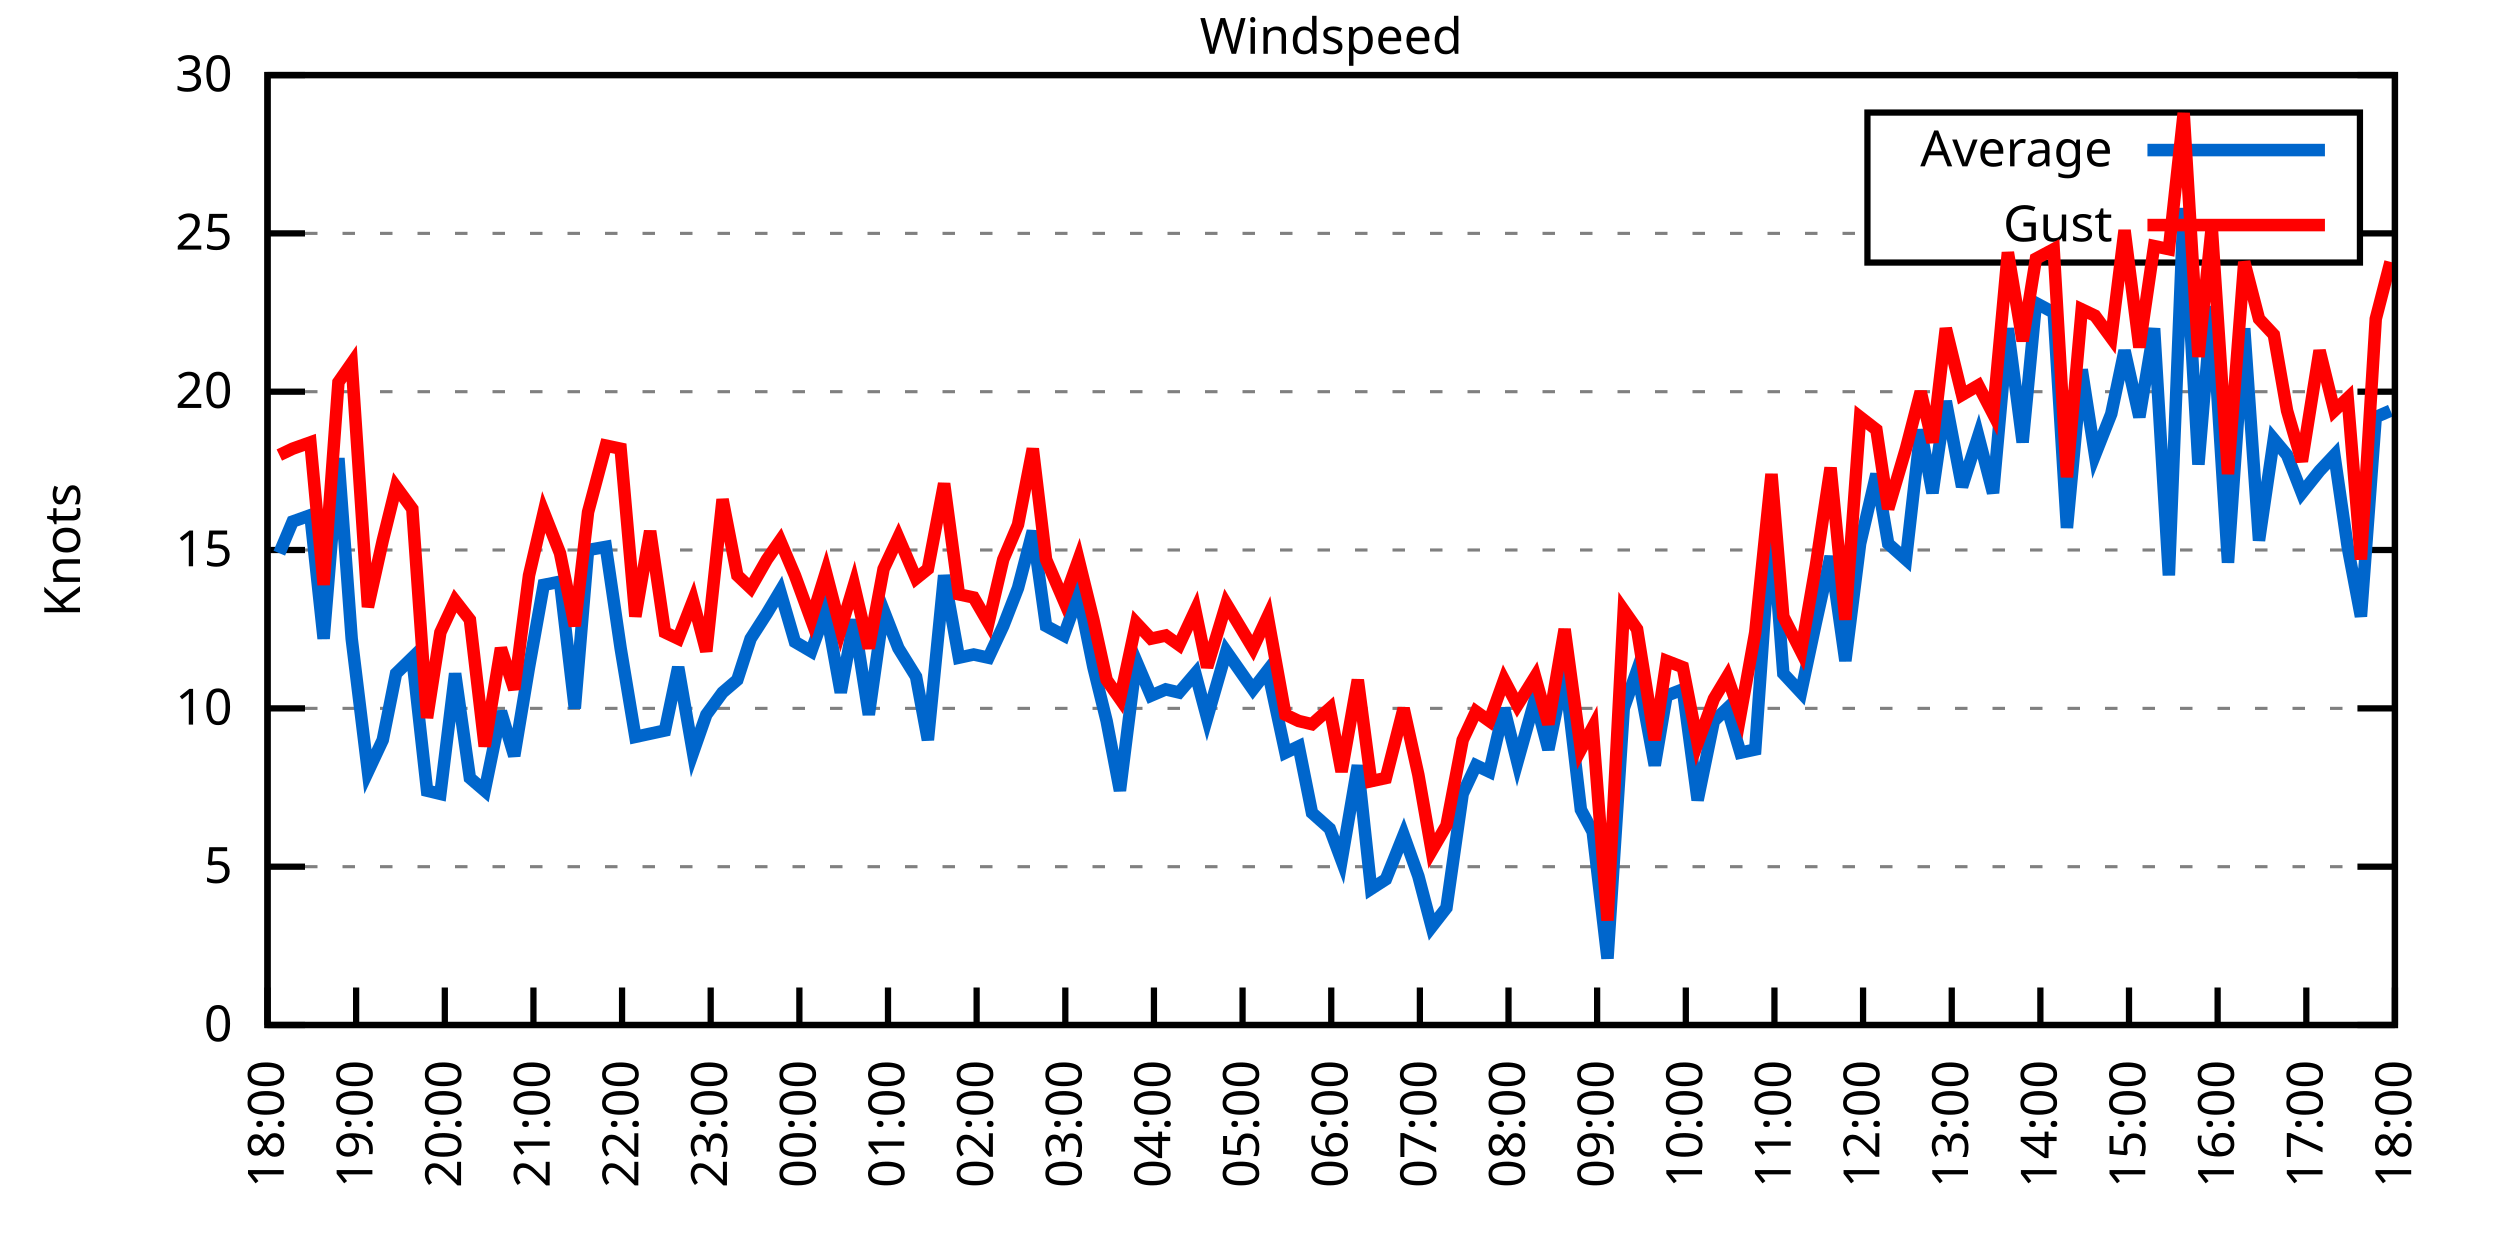
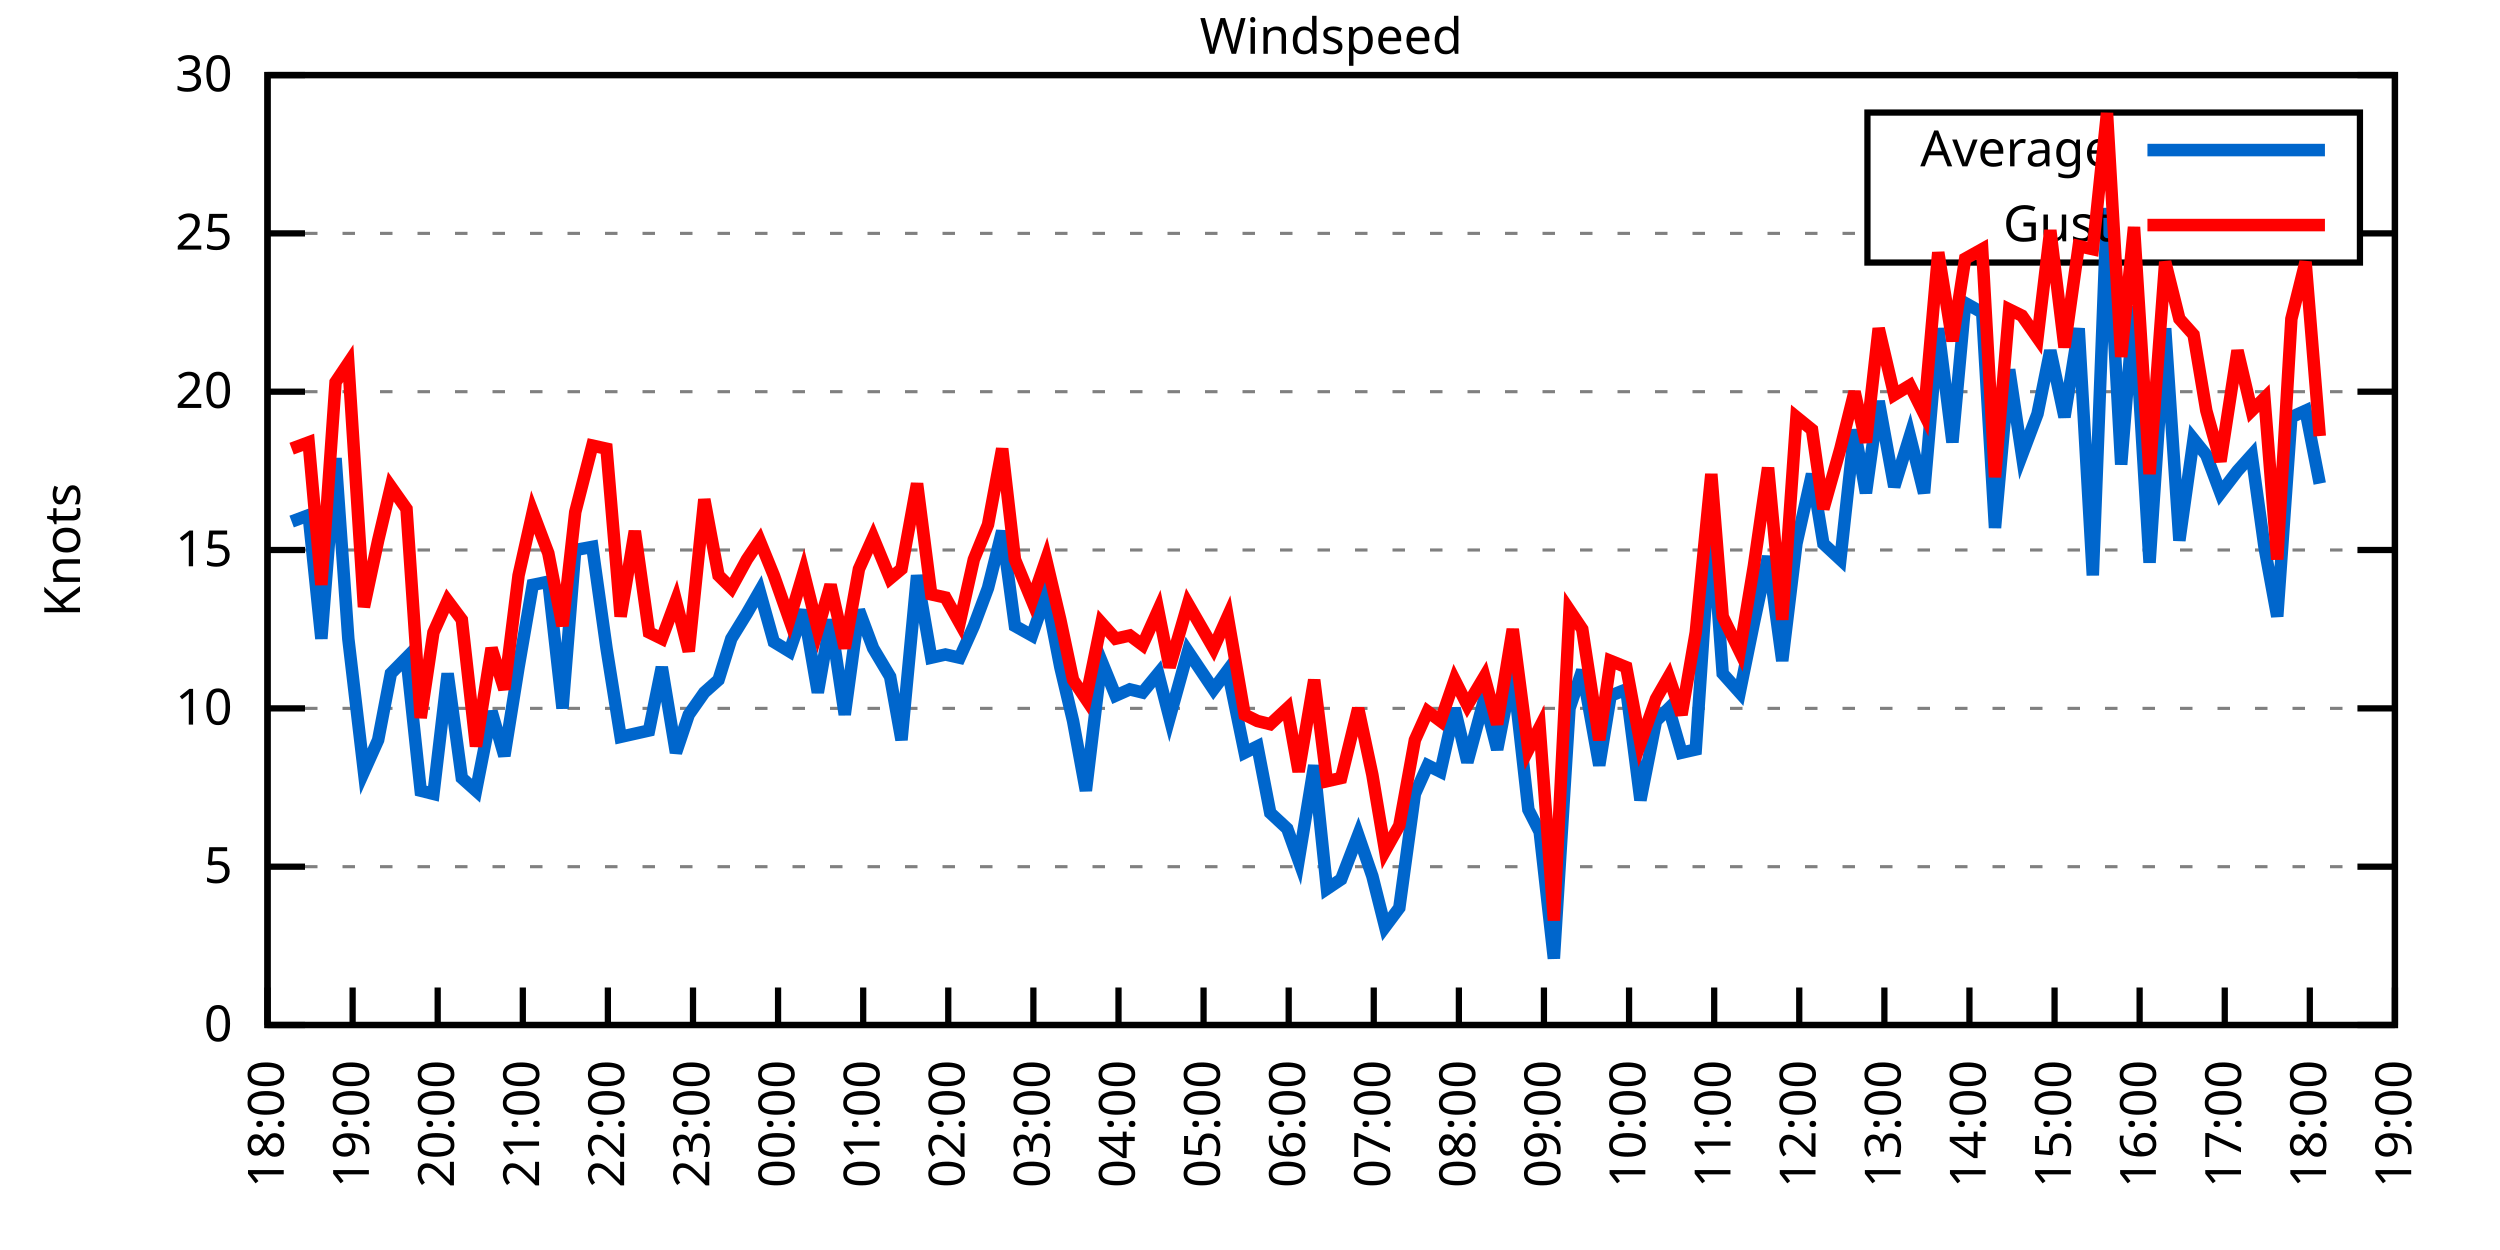
<svg xmlns="http://www.w3.org/2000/svg" xmlns:xlink="http://www.w3.org/1999/xlink" width="400" height="200" viewBox="0 0 400 200">
  <g id="gnuplot_canvas">
    <rect x="0" y="0" width="400" height="200" fill="none" />
    <defs>
      <circle id="gpDot" r="0.5" stroke-width="0.5" stroke="currentColor" />
      <path id="gpPt0" stroke-width="0.333" stroke="currentColor" d="M-1,0 h2 M0,-1 v2" />
      <path id="gpPt1" stroke-width="0.333" stroke="currentColor" d="M-1,-1 L1,1 M1,-1 L-1,1" />
      <path id="gpPt2" stroke-width="0.333" stroke="currentColor" d="M-1,0 L1,0 M0,-1 L0,1 M-1,-1 L1,1 M-1,1 L1,-1" />
      <rect id="gpPt3" stroke-width="0.333" stroke="currentColor" x="-1" y="-1" width="2" height="2" />
      <rect id="gpPt4" stroke-width="0.333" stroke="currentColor" fill="currentColor" x="-1" y="-1" width="2" height="2" />
      <circle id="gpPt5" stroke-width="0.333" stroke="currentColor" cx="0" cy="0" r="1" />
      <use xlink:href="#gpPt5" id="gpPt6" fill="currentColor" stroke="none" />
      <path id="gpPt7" stroke-width="0.333" stroke="currentColor" d="M0,-1.33 L-1.33,0.67 L1.33,0.67 z" />
      <use xlink:href="#gpPt7" id="gpPt8" fill="currentColor" stroke="none" />
      <use xlink:href="#gpPt7" id="gpPt9" stroke="currentColor" transform="rotate(180)" />
      <use xlink:href="#gpPt9" id="gpPt10" fill="currentColor" stroke="none" />
      <use xlink:href="#gpPt3" id="gpPt11" stroke="currentColor" transform="rotate(45)" />
      <use xlink:href="#gpPt11" id="gpPt12" fill="currentColor" stroke="none" />
      <path id="gpPt13" stroke-width="0.333" stroke="currentColor" d="M0,1.330 L1.265,0.411 L0.782,-1.067 L-0.782,-1.076 L-1.265,0.411 z" />
      <use xlink:href="#gpPt13" id="gpPt14" fill="currentColor" stroke="none" />
      <filter id="textbox" filterUnits="objectBoundingBox" x="0" y="0" height="1" width="1">
        <feFlood flood-color="white" flood-opacity="1" result="bgnd" />
        <feComposite in="SourceGraphic" in2="bgnd" operator="atop" />
      </filter>
      <filter id="greybox" filterUnits="objectBoundingBox" x="0" y="0" height="1" width="1">
        <feFlood flood-color="lightgrey" flood-opacity="1" result="grey" />
        <feComposite in="SourceGraphic" in2="grey" operator="atop" />
      </filter>
    </defs>
    <g fill="none" color="white" stroke="currentColor" stroke-width="1.00" stroke-linecap="butt" stroke-linejoin="miter">
</g>
    <g fill="none" color="black" stroke="currentColor" stroke-width="1.00" stroke-linecap="butt" stroke-linejoin="miter">
      <g stroke="none" shape-rendering="crispEdges">
        <polygon fill="rgb(255, 255, 255)" points="42.80,164.00 383.18,164.00 383.18,12.02 42.80,12.02 " />
      </g>
    </g>
    <g fill="none" color="black" stroke="currentColor" stroke-width="1.00" stroke-linecap="butt" stroke-linejoin="miter">
</g>
    <g fill="none" color="black" stroke="black" stroke-width="0.50" stroke-linecap="butt" stroke-linejoin="miter">
</g>
    <g fill="none" color="gray" stroke="currentColor" stroke-width="0.50" stroke-linecap="butt" stroke-linejoin="miter">
      <path stroke="gray" stroke-dasharray="2,4" class="gridline" d="M42.80,164.00 L383.19,164.00  " />
    </g>
    <g fill="none" color="gray" stroke="gray" stroke-width="1.00" stroke-linecap="butt" stroke-linejoin="miter">
</g>
    <g fill="none" color="black" stroke="currentColor" stroke-width="1.00" stroke-linecap="butt" stroke-linejoin="miter">
      <path stroke="black" d="M42.80,164.00 L48.80,164.00 M383.19,164.00 L377.19,164.00  " />
      <g transform="translate(37.20,166.60)" stroke="none" fill="black" font-family="Sans" font-size="8.00" text-anchor="end">
        <text>
          <tspan font-family="Sans"> 0</tspan>
        </text>
      </g>
    </g>
    <g fill="none" color="black" stroke="currentColor" stroke-width="1.00" stroke-linecap="butt" stroke-linejoin="miter">
</g>
    <g fill="none" color="black" stroke="black" stroke-width="0.50" stroke-linecap="butt" stroke-linejoin="miter">
</g>
    <g fill="none" color="gray" stroke="currentColor" stroke-width="0.50" stroke-linecap="butt" stroke-linejoin="miter">
      <path stroke="gray" stroke-dasharray="2,4" class="gridline" d="M42.80,138.67 L383.19,138.67  " />
    </g>
    <g fill="none" color="gray" stroke="gray" stroke-width="1.00" stroke-linecap="butt" stroke-linejoin="miter">
</g>
    <g fill="none" color="black" stroke="currentColor" stroke-width="1.00" stroke-linecap="butt" stroke-linejoin="miter">
      <path stroke="black" d="M42.80,138.67 L48.80,138.67 M383.19,138.67 L377.19,138.67  " />
      <g transform="translate(37.20,141.27)" stroke="none" fill="black" font-family="Sans" font-size="8.00" text-anchor="end">
        <text>
          <tspan font-family="Sans"> 5</tspan>
        </text>
      </g>
    </g>
    <g fill="none" color="black" stroke="currentColor" stroke-width="1.00" stroke-linecap="butt" stroke-linejoin="miter">
</g>
    <g fill="none" color="black" stroke="black" stroke-width="0.50" stroke-linecap="butt" stroke-linejoin="miter">
</g>
    <g fill="none" color="gray" stroke="currentColor" stroke-width="0.50" stroke-linecap="butt" stroke-linejoin="miter">
      <path stroke="gray" stroke-dasharray="2,4" class="gridline" d="M42.80,113.34 L383.19,113.34  " />
    </g>
    <g fill="none" color="gray" stroke="gray" stroke-width="1.00" stroke-linecap="butt" stroke-linejoin="miter">
</g>
    <g fill="none" color="black" stroke="currentColor" stroke-width="1.00" stroke-linecap="butt" stroke-linejoin="miter">
      <path stroke="black" d="M42.80,113.34 L48.80,113.34 M383.19,113.34 L377.19,113.34  " />
      <g transform="translate(37.20,115.94)" stroke="none" fill="black" font-family="Sans" font-size="8.00" text-anchor="end">
        <text>
          <tspan font-family="Sans"> 10</tspan>
        </text>
      </g>
    </g>
    <g fill="none" color="black" stroke="currentColor" stroke-width="1.00" stroke-linecap="butt" stroke-linejoin="miter">
</g>
    <g fill="none" color="black" stroke="black" stroke-width="0.50" stroke-linecap="butt" stroke-linejoin="miter">
</g>
    <g fill="none" color="gray" stroke="currentColor" stroke-width="0.50" stroke-linecap="butt" stroke-linejoin="miter">
      <path stroke="gray" stroke-dasharray="2,4" class="gridline" d="M42.80,88.00 L383.19,88.00  " />
    </g>
    <g fill="none" color="gray" stroke="gray" stroke-width="1.00" stroke-linecap="butt" stroke-linejoin="miter">
</g>
    <g fill="none" color="black" stroke="currentColor" stroke-width="1.00" stroke-linecap="butt" stroke-linejoin="miter">
      <path stroke="black" d="M42.80,88.00 L48.80,88.00 M383.19,88.00 L377.19,88.00  " />
      <g transform="translate(37.20,90.60)" stroke="none" fill="black" font-family="Sans" font-size="8.00" text-anchor="end">
        <text>
          <tspan font-family="Sans"> 15</tspan>
        </text>
      </g>
    </g>
    <g fill="none" color="black" stroke="currentColor" stroke-width="1.00" stroke-linecap="butt" stroke-linejoin="miter">
</g>
    <g fill="none" color="black" stroke="black" stroke-width="0.50" stroke-linecap="butt" stroke-linejoin="miter">
</g>
    <g fill="none" color="gray" stroke="currentColor" stroke-width="0.50" stroke-linecap="butt" stroke-linejoin="miter">
      <path stroke="gray" stroke-dasharray="2,4" class="gridline" d="M42.80,62.67 L383.19,62.67  " />
    </g>
    <g fill="none" color="gray" stroke="gray" stroke-width="1.00" stroke-linecap="butt" stroke-linejoin="miter">
</g>
    <g fill="none" color="black" stroke="currentColor" stroke-width="1.00" stroke-linecap="butt" stroke-linejoin="miter">
      <path stroke="black" d="M42.80,62.67 L48.80,62.67 M383.19,62.67 L377.19,62.67  " />
      <g transform="translate(37.20,65.27)" stroke="none" fill="black" font-family="Sans" font-size="8.00" text-anchor="end">
        <text>
          <tspan font-family="Sans"> 20</tspan>
        </text>
      </g>
    </g>
    <g fill="none" color="black" stroke="currentColor" stroke-width="1.00" stroke-linecap="butt" stroke-linejoin="miter">
</g>
    <g fill="none" color="black" stroke="black" stroke-width="0.50" stroke-linecap="butt" stroke-linejoin="miter">
</g>
    <g fill="none" color="gray" stroke="currentColor" stroke-width="0.50" stroke-linecap="butt" stroke-linejoin="miter">
      <path stroke="gray" stroke-dasharray="2,4" class="gridline" d="M42.80,37.34 L298.79,37.34 M377.59,37.34 L383.19,37.34  " />
    </g>
    <g fill="none" color="gray" stroke="gray" stroke-width="1.00" stroke-linecap="butt" stroke-linejoin="miter">
</g>
    <g fill="none" color="black" stroke="currentColor" stroke-width="1.00" stroke-linecap="butt" stroke-linejoin="miter">
      <path stroke="black" d="M42.80,37.34 L48.80,37.34 M383.19,37.34 L377.19,37.34  " />
      <g transform="translate(37.20,39.94)" stroke="none" fill="black" font-family="Sans" font-size="8.00" text-anchor="end">
        <text>
          <tspan font-family="Sans"> 25</tspan>
        </text>
      </g>
    </g>
    <g fill="none" color="black" stroke="currentColor" stroke-width="1.00" stroke-linecap="butt" stroke-linejoin="miter">
</g>
    <g fill="none" color="black" stroke="black" stroke-width="0.50" stroke-linecap="butt" stroke-linejoin="miter">
</g>
    <g fill="none" color="gray" stroke="currentColor" stroke-width="0.50" stroke-linecap="butt" stroke-linejoin="miter">
      <path stroke="gray" stroke-dasharray="2,4" class="gridline" d="M42.80,12.01 L383.19,12.01  " />
    </g>
    <g fill="none" color="gray" stroke="gray" stroke-width="1.00" stroke-linecap="butt" stroke-linejoin="miter">
</g>
    <g fill="none" color="black" stroke="currentColor" stroke-width="1.00" stroke-linecap="butt" stroke-linejoin="miter">
      <path stroke="black" d="M42.80,12.01 L48.80,12.01 M383.19,12.01 L377.19,12.01  " />
      <g transform="translate(37.20,14.61)" stroke="none" fill="black" font-family="Sans" font-size="8.00" text-anchor="end">
        <text>
          <tspan font-family="Sans"> 30</tspan>
        </text>
      </g>
    </g>
    <g fill="none" color="black" stroke="currentColor" stroke-width="1.00" stroke-linecap="butt" stroke-linejoin="miter">
      <path stroke="black" d="M42.80,164.00 L42.80,158.00  " />
      <g transform="translate(45.40,169.60) rotate(270.00)" stroke="none" fill="black" font-family="Sans" font-size="8.00" text-anchor="end">
        <text>
          <tspan font-family="Sans">18:00</tspan>
        </text>
      </g>
    </g>
    <g fill="none" color="black" stroke="currentColor" stroke-width="1.00" stroke-linecap="butt" stroke-linejoin="miter">
-       <path stroke="black" d="M56.98,164.00 L56.98,158.00  " />
-       <g transform="translate(59.58,169.60) rotate(270.00)" stroke="none" fill="black" font-family="Sans" font-size="8.00" text-anchor="end">
+       <path stroke="black" d="M56.42,164.00 L56.42,158.00  " />
+       <g transform="translate(59.02,169.60) rotate(270.00)" stroke="none" fill="black" font-family="Sans" font-size="8.00" text-anchor="end">
        <text>
          <tspan font-family="Sans">19:00</tspan>
        </text>
      </g>
    </g>
    <g fill="none" color="black" stroke="currentColor" stroke-width="1.00" stroke-linecap="butt" stroke-linejoin="miter">
-       <path stroke="black" d="M71.17,164.00 L71.17,158.00  " />
-       <g transform="translate(73.77,169.60) rotate(270.00)" stroke="none" fill="black" font-family="Sans" font-size="8.00" text-anchor="end">
+       <path stroke="black" d="M70.03,164.00 L70.03,158.00  " />
+       <g transform="translate(72.63,169.60) rotate(270.00)" stroke="none" fill="black" font-family="Sans" font-size="8.00" text-anchor="end">
        <text>
          <tspan font-family="Sans">20:00</tspan>
        </text>
      </g>
    </g>
    <g fill="none" color="black" stroke="currentColor" stroke-width="1.00" stroke-linecap="butt" stroke-linejoin="miter">
-       <path stroke="black" d="M85.35,164.00 L85.35,158.00  " />
-       <g transform="translate(87.95,169.60) rotate(270.00)" stroke="none" fill="black" font-family="Sans" font-size="8.00" text-anchor="end">
+       <path stroke="black" d="M83.65,164.00 L83.65,158.00  " />
+       <g transform="translate(86.25,169.60) rotate(270.00)" stroke="none" fill="black" font-family="Sans" font-size="8.00" text-anchor="end">
        <text>
          <tspan font-family="Sans">21:00</tspan>
        </text>
      </g>
    </g>
    <g fill="none" color="black" stroke="currentColor" stroke-width="1.00" stroke-linecap="butt" stroke-linejoin="miter">
-       <path stroke="black" d="M99.53,164.00 L99.53,158.00  " />
-       <g transform="translate(102.13,169.60) rotate(270.00)" stroke="none" fill="black" font-family="Sans" font-size="8.00" text-anchor="end">
+       <path stroke="black" d="M97.26,164.00 L97.26,158.00  " />
+       <g transform="translate(99.86,169.60) rotate(270.00)" stroke="none" fill="black" font-family="Sans" font-size="8.00" text-anchor="end">
        <text>
          <tspan font-family="Sans">22:00</tspan>
        </text>
      </g>
    </g>
    <g fill="none" color="black" stroke="currentColor" stroke-width="1.00" stroke-linecap="butt" stroke-linejoin="miter">
-       <path stroke="black" d="M113.71,164.00 L113.71,158.00  " />
-       <g transform="translate(116.31,169.60) rotate(270.00)" stroke="none" fill="black" font-family="Sans" font-size="8.00" text-anchor="end">
+       <path stroke="black" d="M110.88,164.00 L110.88,158.00  " />
+       <g transform="translate(113.48,169.60) rotate(270.00)" stroke="none" fill="black" font-family="Sans" font-size="8.00" text-anchor="end">
        <text>
          <tspan font-family="Sans">23:00</tspan>
        </text>
      </g>
    </g>
    <g fill="none" color="black" stroke="currentColor" stroke-width="1.00" stroke-linecap="butt" stroke-linejoin="miter">
-       <path stroke="black" d="M127.90,164.00 L127.90,158.00  " />
-       <g transform="translate(130.50,169.60) rotate(270.00)" stroke="none" fill="black" font-family="Sans" font-size="8.00" text-anchor="end">
+       <path stroke="black" d="M124.49,164.00 L124.49,158.00  " />
+       <g transform="translate(127.09,169.60) rotate(270.00)" stroke="none" fill="black" font-family="Sans" font-size="8.00" text-anchor="end">
        <text>
          <tspan font-family="Sans">00:00</tspan>
        </text>
      </g>
    </g>
    <g fill="none" color="black" stroke="currentColor" stroke-width="1.00" stroke-linecap="butt" stroke-linejoin="miter">
-       <path stroke="black" d="M142.08,164.00 L142.08,158.00  " />
-       <g transform="translate(144.68,169.60) rotate(270.00)" stroke="none" fill="black" font-family="Sans" font-size="8.00" text-anchor="end">
+       <path stroke="black" d="M138.11,164.00 L138.11,158.00  " />
+       <g transform="translate(140.71,169.60) rotate(270.00)" stroke="none" fill="black" font-family="Sans" font-size="8.00" text-anchor="end">
        <text>
          <tspan font-family="Sans">01:00</tspan>
        </text>
      </g>
    </g>
    <g fill="none" color="black" stroke="currentColor" stroke-width="1.00" stroke-linecap="butt" stroke-linejoin="miter">
-       <path stroke="black" d="M156.26,164.00 L156.26,158.00  " />
-       <g transform="translate(158.86,169.60) rotate(270.00)" stroke="none" fill="black" font-family="Sans" font-size="8.00" text-anchor="end">
+       <path stroke="black" d="M151.72,164.00 L151.72,158.00  " />
+       <g transform="translate(154.32,169.60) rotate(270.00)" stroke="none" fill="black" font-family="Sans" font-size="8.00" text-anchor="end">
        <text>
          <tspan font-family="Sans">02:00</tspan>
        </text>
      </g>
    </g>
    <g fill="none" color="black" stroke="currentColor" stroke-width="1.00" stroke-linecap="butt" stroke-linejoin="miter">
-       <path stroke="black" d="M170.45,164.00 L170.45,158.00  " />
-       <g transform="translate(173.05,169.60) rotate(270.00)" stroke="none" fill="black" font-family="Sans" font-size="8.00" text-anchor="end">
+       <path stroke="black" d="M165.34,164.00 L165.34,158.00  " />
+       <g transform="translate(167.94,169.60) rotate(270.00)" stroke="none" fill="black" font-family="Sans" font-size="8.00" text-anchor="end">
        <text>
          <tspan font-family="Sans">03:00</tspan>
        </text>
      </g>
    </g>
    <g fill="none" color="black" stroke="currentColor" stroke-width="1.00" stroke-linecap="butt" stroke-linejoin="miter">
-       <path stroke="black" d="M184.63,164.00 L184.63,158.00  " />
-       <g transform="translate(187.23,169.60) rotate(270.00)" stroke="none" fill="black" font-family="Sans" font-size="8.00" text-anchor="end">
+       <path stroke="black" d="M178.96,164.00 L178.96,158.00  " />
+       <g transform="translate(181.56,169.60) rotate(270.00)" stroke="none" fill="black" font-family="Sans" font-size="8.00" text-anchor="end">
        <text>
          <tspan font-family="Sans">04:00</tspan>
        </text>
      </g>
    </g>
    <g fill="none" color="black" stroke="currentColor" stroke-width="1.00" stroke-linecap="butt" stroke-linejoin="miter">
-       <path stroke="black" d="M198.81,164.00 L198.81,158.00  " />
-       <g transform="translate(201.41,169.60) rotate(270.00)" stroke="none" fill="black" font-family="Sans" font-size="8.00" text-anchor="end">
+       <path stroke="black" d="M192.57,164.00 L192.57,158.00  " />
+       <g transform="translate(195.17,169.60) rotate(270.00)" stroke="none" fill="black" font-family="Sans" font-size="8.00" text-anchor="end">
        <text>
          <tspan font-family="Sans">05:00</tspan>
        </text>
      </g>
    </g>
    <g fill="none" color="black" stroke="currentColor" stroke-width="1.00" stroke-linecap="butt" stroke-linejoin="miter">
-       <path stroke="black" d="M213.00,164.00 L213.00,158.00  " />
-       <g transform="translate(215.60,169.60) rotate(270.00)" stroke="none" fill="black" font-family="Sans" font-size="8.00" text-anchor="end">
+       <path stroke="black" d="M206.19,164.00 L206.19,158.00  " />
+       <g transform="translate(208.79,169.60) rotate(270.00)" stroke="none" fill="black" font-family="Sans" font-size="8.00" text-anchor="end">
        <text>
          <tspan font-family="Sans">06:00</tspan>
        </text>
      </g>
    </g>
    <g fill="none" color="black" stroke="currentColor" stroke-width="1.00" stroke-linecap="butt" stroke-linejoin="miter">
-       <path stroke="black" d="M227.18,164.00 L227.18,158.00  " />
-       <g transform="translate(229.78,169.60) rotate(270.00)" stroke="none" fill="black" font-family="Sans" font-size="8.00" text-anchor="end">
+       <path stroke="black" d="M219.80,164.00 L219.80,158.00  " />
+       <g transform="translate(222.40,169.60) rotate(270.00)" stroke="none" fill="black" font-family="Sans" font-size="8.00" text-anchor="end">
        <text>
          <tspan font-family="Sans">07:00</tspan>
        </text>
      </g>
    </g>
    <g fill="none" color="black" stroke="currentColor" stroke-width="1.00" stroke-linecap="butt" stroke-linejoin="miter">
-       <path stroke="black" d="M241.36,164.00 L241.36,158.00  " />
-       <g transform="translate(243.96,169.60) rotate(270.00)" stroke="none" fill="black" font-family="Sans" font-size="8.00" text-anchor="end">
+       <path stroke="black" d="M233.42,164.00 L233.42,158.00  " />
+       <g transform="translate(236.02,169.60) rotate(270.00)" stroke="none" fill="black" font-family="Sans" font-size="8.00" text-anchor="end">
        <text>
          <tspan font-family="Sans">08:00</tspan>
        </text>
      </g>
    </g>
    <g fill="none" color="black" stroke="currentColor" stroke-width="1.00" stroke-linecap="butt" stroke-linejoin="miter">
-       <path stroke="black" d="M255.54,164.00 L255.54,158.00  " />
-       <g transform="translate(258.14,169.60) rotate(270.00)" stroke="none" fill="black" font-family="Sans" font-size="8.00" text-anchor="end">
+       <path stroke="black" d="M247.03,164.00 L247.03,158.00  " />
+       <g transform="translate(249.63,169.60) rotate(270.00)" stroke="none" fill="black" font-family="Sans" font-size="8.00" text-anchor="end">
        <text>
          <tspan font-family="Sans">09:00</tspan>
        </text>
      </g>
    </g>
    <g fill="none" color="black" stroke="currentColor" stroke-width="1.00" stroke-linecap="butt" stroke-linejoin="miter">
-       <path stroke="black" d="M269.73,164.00 L269.73,158.00  " />
-       <g transform="translate(272.33,169.60) rotate(270.00)" stroke="none" fill="black" font-family="Sans" font-size="8.00" text-anchor="end">
+       <path stroke="black" d="M260.65,164.00 L260.65,158.00  " />
+       <g transform="translate(263.25,169.60) rotate(270.00)" stroke="none" fill="black" font-family="Sans" font-size="8.00" text-anchor="end">
        <text>
          <tspan font-family="Sans">10:00</tspan>
        </text>
      </g>
    </g>
    <g fill="none" color="black" stroke="currentColor" stroke-width="1.00" stroke-linecap="butt" stroke-linejoin="miter">
-       <path stroke="black" d="M283.91,164.00 L283.91,158.00  " />
-       <g transform="translate(286.51,169.60) rotate(270.00)" stroke="none" fill="black" font-family="Sans" font-size="8.00" text-anchor="end">
+       <path stroke="black" d="M274.27,164.00 L274.27,158.00  " />
+       <g transform="translate(276.87,169.60) rotate(270.00)" stroke="none" fill="black" font-family="Sans" font-size="8.00" text-anchor="end">
        <text>
          <tspan font-family="Sans">11:00</tspan>
        </text>
      </g>
    </g>
    <g fill="none" color="black" stroke="currentColor" stroke-width="1.00" stroke-linecap="butt" stroke-linejoin="miter">
-       <path stroke="black" d="M298.09,164.00 L298.09,158.00  " />
-       <g transform="translate(300.69,169.60) rotate(270.00)" stroke="none" fill="black" font-family="Sans" font-size="8.00" text-anchor="end">
+       <path stroke="black" d="M287.88,164.00 L287.88,158.00  " />
+       <g transform="translate(290.48,169.60) rotate(270.00)" stroke="none" fill="black" font-family="Sans" font-size="8.00" text-anchor="end">
        <text>
          <tspan font-family="Sans">12:00</tspan>
        </text>
      </g>
    </g>
    <g fill="none" color="black" stroke="currentColor" stroke-width="1.00" stroke-linecap="butt" stroke-linejoin="miter">
-       <path stroke="black" d="M312.28,164.00 L312.28,158.00  " />
-       <g transform="translate(314.88,169.60) rotate(270.00)" stroke="none" fill="black" font-family="Sans" font-size="8.00" text-anchor="end">
+       <path stroke="black" d="M301.50,164.00 L301.50,158.00  " />
+       <g transform="translate(304.10,169.60) rotate(270.00)" stroke="none" fill="black" font-family="Sans" font-size="8.00" text-anchor="end">
        <text>
          <tspan font-family="Sans">13:00</tspan>
        </text>
      </g>
    </g>
    <g fill="none" color="black" stroke="currentColor" stroke-width="1.00" stroke-linecap="butt" stroke-linejoin="miter">
-       <path stroke="black" d="M326.46,164.00 L326.46,158.00  " />
-       <g transform="translate(329.06,169.60) rotate(270.00)" stroke="none" fill="black" font-family="Sans" font-size="8.00" text-anchor="end">
+       <path stroke="black" d="M315.11,164.00 L315.11,158.00  " />
+       <g transform="translate(317.71,169.60) rotate(270.00)" stroke="none" fill="black" font-family="Sans" font-size="8.00" text-anchor="end">
        <text>
          <tspan font-family="Sans">14:00</tspan>
        </text>
      </g>
    </g>
    <g fill="none" color="black" stroke="currentColor" stroke-width="1.00" stroke-linecap="butt" stroke-linejoin="miter">
-       <path stroke="black" d="M340.64,164.00 L340.64,158.00  " />
-       <g transform="translate(343.24,169.60) rotate(270.00)" stroke="none" fill="black" font-family="Sans" font-size="8.00" text-anchor="end">
+       <path stroke="black" d="M328.73,164.00 L328.73,158.00  " />
+       <g transform="translate(331.33,169.60) rotate(270.00)" stroke="none" fill="black" font-family="Sans" font-size="8.00" text-anchor="end">
        <text>
          <tspan font-family="Sans">15:00</tspan>
        </text>
      </g>
    </g>
    <g fill="none" color="black" stroke="currentColor" stroke-width="1.00" stroke-linecap="butt" stroke-linejoin="miter">
-       <path stroke="black" d="M354.82,164.00 L354.82,158.00  " />
-       <g transform="translate(357.42,169.60) rotate(270.00)" stroke="none" fill="black" font-family="Sans" font-size="8.00" text-anchor="end">
+       <path stroke="black" d="M342.34,164.00 L342.34,158.00  " />
+       <g transform="translate(344.94,169.60) rotate(270.00)" stroke="none" fill="black" font-family="Sans" font-size="8.00" text-anchor="end">
        <text>
          <tspan font-family="Sans">16:00</tspan>
        </text>
      </g>
    </g>
    <g fill="none" color="black" stroke="currentColor" stroke-width="1.00" stroke-linecap="butt" stroke-linejoin="miter">
-       <path stroke="black" d="M369.01,164.00 L369.01,158.00  " />
-       <g transform="translate(371.61,169.60) rotate(270.00)" stroke="none" fill="black" font-family="Sans" font-size="8.00" text-anchor="end">
+       <path stroke="black" d="M355.96,164.00 L355.96,158.00  " />
+       <g transform="translate(358.56,169.60) rotate(270.00)" stroke="none" fill="black" font-family="Sans" font-size="8.00" text-anchor="end">
        <text>
          <tspan font-family="Sans">17:00</tspan>
+         </text>
+       </g>
+     </g>
+     <g fill="none" color="black" stroke="currentColor" stroke-width="1.00" stroke-linecap="butt" stroke-linejoin="miter">
+       <path stroke="black" d="M369.57,164.00 L369.57,158.00  " />
+       <g transform="translate(372.17,169.60) rotate(270.00)" stroke="none" fill="black" font-family="Sans" font-size="8.00" text-anchor="end">
+         <text>
+           <tspan font-family="Sans">18:00</tspan>
        </text>
      </g>
    </g>
    <g fill="none" color="black" stroke="currentColor" stroke-width="1.00" stroke-linecap="butt" stroke-linejoin="miter">
      <path stroke="black" d="M383.19,164.00 L383.19,158.00  " />
      <g transform="translate(385.79,169.60) rotate(270.00)" stroke="none" fill="black" font-family="Sans" font-size="8.00" text-anchor="end">
        <text>
-           <tspan font-family="Sans">18:00</tspan>
+           <tspan font-family="Sans">19:00</tspan>
        </text>
      </g>
    </g>
    <g fill="none" color="black" stroke="currentColor" stroke-width="1.00" stroke-linecap="butt" stroke-linejoin="miter">
</g>
    <g fill="none" color="black" stroke="currentColor" stroke-width="1.00" stroke-linecap="butt" stroke-linejoin="miter">
      <path stroke="black" d="M42.80,12.01 L42.80,164.00 L383.19,164.00 L383.19,12.01 L42.80,12.01 Z  " />
    </g>
    <g fill="none" color="black" stroke="currentColor" stroke-width="1.00" stroke-linecap="butt" stroke-linejoin="miter">
</g>
    <g fill="none" color="black" stroke="currentColor" stroke-width="1.00" stroke-linecap="butt" stroke-linejoin="miter">
      <path stroke="black" d="M298.79,42.01 L298.79,18.01 L377.59,18.01 L377.59,42.01 L298.79,42.01 Z  " />
    </g>
    <g id="Windspeed_plot_1">
      <g fill="none" color="white" stroke="black" stroke-width="2.00" stroke-linecap="butt" stroke-linejoin="miter">
</g>
      <g fill="none" color="black" stroke="currentColor" stroke-width="2.00" stroke-linecap="butt" stroke-linejoin="miter">
        <g transform="translate(337.99,26.61)" stroke="none" fill="black" font-family="Sans" font-size="8.00" text-anchor="end">
          <text>
            <tspan font-family="Sans">Average</tspan>
          </text>
        </g>
      </g>
      <g fill="none" color="black" stroke="currentColor" stroke-width="2.00" stroke-linecap="butt" stroke-linejoin="miter">
-         <path stroke="rgb(  0, 102, 204)" d="M343.59,24.01 L371.99,24.01 M44.69,88.51 L46.82,83.45 L49.66,82.43 L51.78,102.19 L54.15,73.31 L56.27,102.19   L58.87,123.47 L61.24,118.40 L63.37,107.76 L65.97,105.23 L68.33,126.51 L70.46,127.02 L72.82,107.76 L75.18,124.48   L77.55,126.51 L80.15,113.84 L82.28,120.94 L84.64,106.75 L87.00,93.58 L89.60,93.07 L91.97,113.34 L94.09,88.00   L96.93,87.50 L99.30,103.71 L101.66,117.90 L104.02,117.39 L106.39,116.88 L108.51,106.75 L110.88,120.43 L113.01,114.35   L115.61,110.80 L117.97,108.78 L120.10,102.19 L122.70,98.14 L124.82,94.59 L127.19,102.70 L129.79,104.22 L132.15,97.63   L134.52,110.80 L136.64,99.15 L139.01,114.35 L141.37,97.63 L143.74,103.71 L146.57,108.27 L148.46,118.40 L151.06,92.06   L153.43,105.23 L155.79,104.72 L158.15,105.23 L160.52,100.16 L162.88,94.08 L165.25,84.97 L167.37,100.16 L170.21,101.68   L172.57,95.10 L174.94,106.75 L177.06,115.36 L179.19,126.51 L181.79,105.74 L184.16,111.31 L186.52,110.30 L188.65,110.80   L191.25,107.76 L193.14,114.86 L196.21,104.22 L200.47,110.30 L202.83,107.26 L205.67,120.43 L207.79,119.42 L209.92,130.06   L212.76,132.59 L214.65,137.66 L217.25,122.46 L219.38,142.21 L221.74,140.69 L224.58,133.60 L226.94,140.19 L229.07,148.29   L231.43,145.25 L234.03,127.02 L236.16,122.46 L238.29,123.47 L240.65,113.34 L242.78,121.95 L245.62,111.82 L247.74,119.92   L250.34,107.26 L252.94,129.55 L254.83,133.10 L257.20,153.36 L259.80,113.34 L261.93,107.26 L264.76,122.46 L266.65,111.31   L269.25,110.30 L271.62,128.03 L274.22,115.36 L276.35,113.34 L278.47,120.43 L280.84,119.92 L283.44,82.94 L285.33,107.76   L288.16,110.80 L290.53,99.66 L292.89,89.02 L295.26,105.74 L297.62,86.99 L300.22,75.85 L302.11,86.99 L304.95,89.52   L307.31,68.75 L309.20,78.89 L311.33,64.19 L313.93,77.87 L316.53,69.77 L318.89,78.89 L321.26,52.54 L323.62,70.78   L325.75,48.49 L328.59,50.01 L330.71,84.46 L333.08,59.13 L335.20,72.81 L337.80,66.22 L339.93,56.09 L342.30,66.73   L344.66,52.54 L347.02,92.06 L349.39,33.29 L351.75,74.33 L353.88,48.99 L356.48,90.03 L359.08,52.54 L361.44,86.49   L363.81,70.27 L365.93,72.81 L368.30,78.89 L371.13,75.34 L373.50,72.81 L375.63,87.50 L377.75,98.64 L380.12,66.73   L382.48,65.71  " />
+         <path stroke="rgb(  0, 102, 204)" d="M343.59,24.01 L371.99,24.01 M46.66,83.45 L49.38,82.43 L51.42,102.19 L53.69,73.31 L55.73,102.19 L58.23,123.47   L60.50,118.40 L62.54,107.76 L65.04,105.23 L67.31,126.51 L69.35,127.02 L71.62,107.76 L73.89,124.48 L76.16,126.51   L78.65,113.84 L80.70,120.94 L82.97,106.75 L85.24,93.58 L87.73,93.07 L90.00,113.34 L92.04,88.00 L94.77,87.50   L97.04,103.71 L99.30,117.90 L101.57,117.39 L103.84,116.88 L105.89,106.75 L108.15,120.43 L110.20,114.35 L112.69,110.80   L114.96,108.78 L117.01,102.19 L119.50,98.14 L121.54,94.59 L123.81,102.70 L126.31,104.22 L128.58,97.63 L130.85,110.80   L132.89,99.15 L135.16,114.35 L137.43,97.63 L139.70,103.71 L142.42,108.27 L144.24,118.40 L146.73,92.06 L149.00,105.23   L151.27,104.72 L153.54,105.23 L155.81,100.16 L158.08,94.08 L160.35,84.97 L162.39,100.16 L165.11,101.68 L167.38,95.10   L169.65,106.75 L171.69,115.36 L173.74,126.51 L176.23,105.74 L178.50,111.31 L180.77,110.30 L182.81,110.80 L185.31,107.76   L187.13,114.86 L190.08,104.22 L194.16,110.30 L196.43,107.26 L199.15,120.43 L201.19,119.42 L203.24,130.06 L205.96,132.59   L207.78,137.66 L210.27,122.46 L212.31,142.21 L214.58,140.69 L217.31,133.60 L219.58,140.19 L221.62,148.29 L223.89,145.25   L226.38,127.02 L228.43,122.46 L230.47,123.47 L232.74,113.34 L234.78,121.95 L237.50,111.82 L239.55,119.92 L242.04,107.26   L244.54,129.55 L246.35,133.10 L248.62,153.36 L251.12,113.34 L253.16,107.26 L255.88,122.46 L257.70,111.31 L260.20,110.30   L262.47,128.03 L264.96,115.36 L267.00,113.34 L269.05,120.43 L271.32,119.92 L273.81,82.94 L275.63,107.76 L278.35,110.80   L280.62,99.66 L282.89,89.02 L285.16,105.74 L287.43,86.99 L289.92,75.85 L291.74,86.99 L294.46,89.52 L296.73,68.75   L298.55,78.89 L300.59,64.19 L303.08,77.87 L305.58,69.77 L307.85,78.89 L310.12,52.54 L312.39,70.78 L314.43,48.49   L317.15,50.01 L319.20,84.46 L321.47,59.13 L323.51,72.81 L326.00,66.22 L328.05,56.09 L330.32,66.73 L332.59,52.54   L334.85,92.06 L337.12,33.29 L339.39,74.33 L341.44,48.99 L343.93,90.03 L346.43,52.54 L348.70,86.49 L350.97,70.27   L353.01,72.81 L355.28,78.89 L358.00,75.34 L360.27,72.81 L362.31,87.50 L364.36,98.64 L366.62,66.73 L368.89,65.71   L371.16,77.37  " />
      </g>
    </g>
    <g id="Windspeed_plot_2">
      <g fill="none" color="black" stroke="currentColor" stroke-width="2.00" stroke-linecap="butt" stroke-linejoin="miter">
        <g transform="translate(337.99,38.61)" stroke="none" fill="black" font-family="Sans" font-size="8.00" text-anchor="end">
          <text>
            <tspan font-family="Sans">Gust</tspan>
          </text>
        </g>
      </g>
      <g fill="none" color="black" stroke="currentColor" stroke-width="2.00" stroke-linecap="butt" stroke-linejoin="miter">
-         <path stroke="rgb(255,   0,   0)" d="M343.59,36.01 L371.99,36.01 M44.69,72.81 L46.82,71.79 L49.66,70.78 L51.78,93.58 L54.15,61.15 L56.27,58.11   L58.87,97.12 L61.24,86.49 L63.37,77.87 L65.97,81.42 L68.33,114.86 L70.46,101.18 L72.82,96.11 L75.18,99.15   L77.55,119.42 L80.15,103.71 L82.28,110.30 L84.64,92.06 L87.00,81.93 L89.60,88.51 L91.97,100.16 L94.09,81.93   L96.93,71.29 L99.30,71.79 L101.66,98.64 L104.02,84.97 L106.39,101.18 L108.51,102.19 L110.88,96.11 L113.01,104.22   L115.61,79.90 L117.97,92.06 L120.10,94.08 L122.70,89.52 L124.82,86.49 L127.19,92.06 L129.79,99.15 L132.15,91.55   L134.52,100.67 L136.64,93.58 L139.01,103.71 L141.37,91.04 L143.74,85.98 L146.57,92.56 L148.46,91.04 L151.06,77.37   L153.43,95.10 L155.79,95.60 L158.15,99.66 L160.52,89.52 L162.88,83.95 L165.25,71.79 L167.37,89.52 L170.21,96.11   L172.57,89.52 L174.94,99.15 L177.06,108.78 L179.19,111.82 L181.79,99.66 L184.16,102.19 L186.52,101.68 L188.65,103.20   L191.25,97.63 L193.14,106.75 L196.21,96.62 L200.47,103.71 L202.83,98.64 L205.67,114.35 L207.79,115.36 L209.92,115.87   L212.76,113.34 L214.65,123.47 L217.25,108.78 L219.38,124.99 L221.74,124.48 L224.58,113.34 L226.94,123.98 L229.07,136.14   L231.43,132.08 L234.03,118.40 L236.16,113.84 L238.29,115.36 L240.65,108.78 L242.78,112.83 L245.62,108.27 L247.74,115.87   L250.34,100.67 L252.94,119.92 L254.83,116.38 L257.20,147.28 L259.80,97.63 L261.93,100.67 L264.76,118.40 L266.65,105.74   L269.25,106.75 L271.62,118.91 L274.22,111.82 L276.35,108.27 L278.47,114.35 L280.84,101.18 L283.44,75.85 L285.33,98.64   L288.16,104.22 L290.53,90.54 L292.89,74.83 L295.26,99.15 L297.62,66.73 L300.22,68.75 L302.11,81.42 L304.95,71.79   L307.31,62.67 L309.20,70.78 L311.33,52.54 L313.93,63.18 L316.53,61.66 L318.89,66.22 L321.26,40.38 L323.62,54.57   L325.75,41.39 L328.59,39.87 L330.71,76.35 L333.08,49.50 L335.20,50.51 L337.80,54.06 L339.93,36.84 L342.30,55.58   L344.66,39.37 L347.02,39.87 L349.39,18.09 L351.75,57.10 L353.88,36.33 L356.48,75.85 L359.08,41.90 L361.44,51.02   L363.81,53.55 L365.93,65.71 L368.30,73.82 L371.13,56.09 L373.50,65.71 L375.63,63.69 L377.75,89.52 L380.12,51.02   L382.48,41.90  " />
+         <path stroke="rgb(255,   0,   0)" d="M343.59,36.01 L371.99,36.01 M46.66,71.79 L49.38,70.78 L51.42,93.58 L53.69,61.15 L55.73,58.11 L58.23,97.12   L60.50,86.49 L62.54,77.87 L65.04,81.42 L67.31,114.86 L69.35,101.18 L71.62,96.11 L73.89,99.15 L76.16,119.42   L78.65,103.71 L80.70,110.30 L82.97,92.06 L85.24,81.93 L87.73,88.51 L90.00,100.16 L92.04,81.93 L94.77,71.29   L97.04,71.79 L99.30,98.64 L101.57,84.97 L103.84,101.18 L105.89,102.19 L108.15,96.11 L110.20,104.22 L112.69,79.90   L114.96,92.06 L117.01,94.08 L119.50,89.52 L121.54,86.49 L123.81,92.06 L126.31,99.15 L128.58,91.55 L130.85,100.67   L132.89,93.58 L135.16,103.71 L137.43,91.04 L139.70,85.98 L142.42,92.56 L144.24,91.04 L146.73,77.37 L149.00,95.10   L151.27,95.60 L153.54,99.66 L155.81,89.52 L158.08,83.95 L160.35,71.79 L162.39,89.52 L165.11,96.11 L167.38,89.52   L169.65,99.15 L171.69,108.78 L173.74,111.82 L176.23,99.66 L178.50,102.19 L180.77,101.68 L182.81,103.20 L185.31,97.63   L187.13,106.75 L190.08,96.62 L194.16,103.71 L196.43,98.64 L199.15,114.35 L201.19,115.36 L203.24,115.87 L205.96,113.34   L207.78,123.47 L210.27,108.78 L212.31,124.99 L214.58,124.48 L217.31,113.34 L219.58,123.98 L221.62,136.14 L223.89,132.08   L226.38,118.40 L228.43,113.84 L230.47,115.36 L232.74,108.78 L234.78,112.83 L237.50,108.27 L239.55,115.87 L242.04,100.67   L244.54,119.92 L246.35,116.38 L248.62,147.28 L251.12,97.63 L253.16,100.67 L255.88,118.40 L257.70,105.74 L260.20,106.75   L262.47,118.91 L264.96,111.82 L267.00,108.27 L269.05,114.35 L271.32,101.18 L273.81,75.85 L275.63,98.64 L278.35,104.22   L280.62,90.54 L282.89,74.83 L285.16,99.15 L287.43,66.73 L289.92,68.75 L291.74,81.42 L294.46,71.79 L296.73,62.67   L298.55,70.78 L300.59,52.54 L303.08,63.18 L305.58,61.66 L307.85,66.22 L310.12,40.38 L312.39,54.57 L314.43,41.39   L317.15,39.87 L319.20,76.35 L321.47,49.50 L323.51,50.51 L326.00,54.06 L328.05,36.84 L330.32,55.58 L332.59,39.37   L334.85,39.87 L337.12,18.09 L339.39,57.10 L341.44,36.33 L343.93,75.85 L346.43,41.90 L348.70,51.02 L350.97,53.55   L353.01,65.71 L355.28,73.82 L358.00,56.09 L360.27,65.71 L362.31,63.69 L364.36,89.52 L366.62,51.02 L368.89,41.90   L371.16,69.77  " />
      </g>
    </g>
    <g fill="none" color="black" stroke="currentColor" stroke-width="2.00" stroke-linecap="butt" stroke-linejoin="miter">
</g>
    <g fill="none" color="black" stroke="black" stroke-width="1.00" stroke-linecap="butt" stroke-linejoin="miter">
</g>
    <g fill="none" color="black" stroke="currentColor" stroke-width="1.00" stroke-linecap="butt" stroke-linejoin="miter">
      <path stroke="black" d="M42.80,12.01 L42.80,164.00 L383.19,164.00 L383.19,12.01 L42.80,12.01 Z  " />
      <g transform="translate(12.80,88.01) rotate(270.00)" stroke="none" fill="black" font-family="Sans" font-size="8.00" text-anchor="middle">
        <text>
          <tspan font-family="Sans">Knots</tspan>
        </text>
      </g>
    </g>
    <g fill="none" color="black" stroke="currentColor" stroke-width="1.00" stroke-linecap="butt" stroke-linejoin="miter">
</g>
    <g fill="none" color="black" stroke="currentColor" stroke-width="1.00" stroke-linecap="butt" stroke-linejoin="miter">
      <g transform="translate(212.99,8.61)" stroke="none" fill="black" font-family="Sans" font-size="8.00" text-anchor="middle">
        <text>
          <tspan font-family="Sans">Windspeed</tspan>
        </text>
      </g>
    </g>
    <g fill="none" color="black" stroke="currentColor" stroke-width="1.00" stroke-linecap="butt" stroke-linejoin="miter">
</g>
  </g>
</svg>
